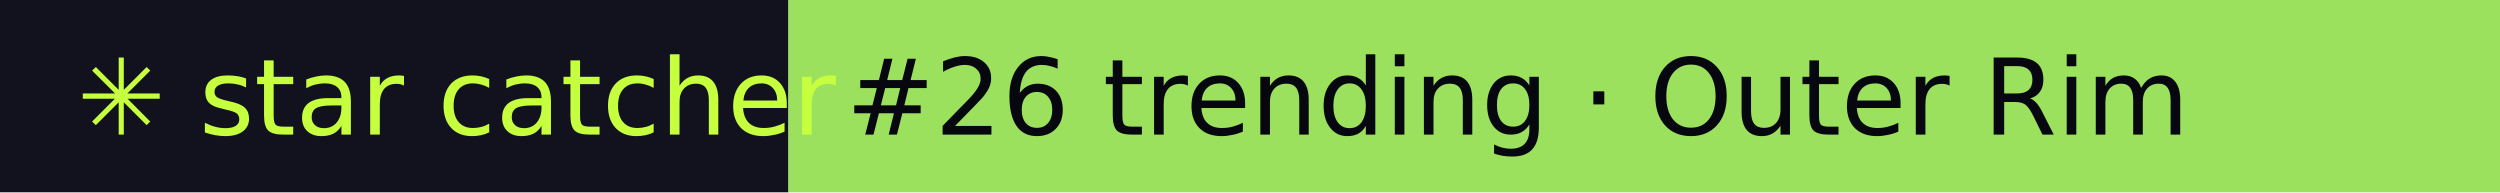
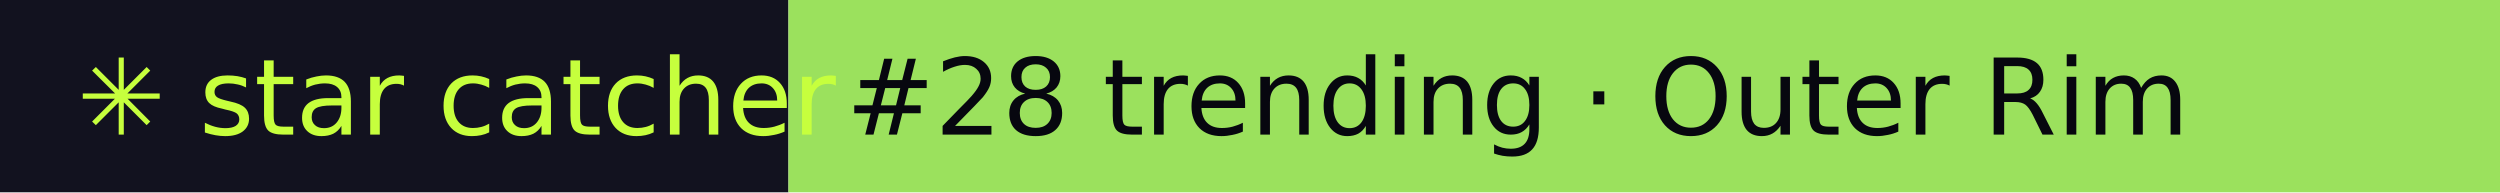
- <svg xmlns="http://www.w3.org/2000/svg" width="260" height="20" role="img" aria-label="star catcher: #26 trending · Outer Rim">
+ <svg xmlns="http://www.w3.org/2000/svg" width="260" height="20" role="img" aria-label="star catcher: #28 trending · Outer Rim">
  <rect width="82" height="20" fill="#12121F" />
  <rect x="82" width="178" height="20" fill="#9BE15D" />
  <g font-family="Verdana,DejaVu Sans,sans-serif" font-size="11">
    <text x="8" y="14" fill="#C6FF3D">✳ star catcher</text>
-     <text x="88" y="14" fill="#07070F">#26 trending · Outer Rim</text>
+     <text x="88" y="14" fill="#07070F">#28 trending · Outer Rim</text>
  </g>
</svg>
